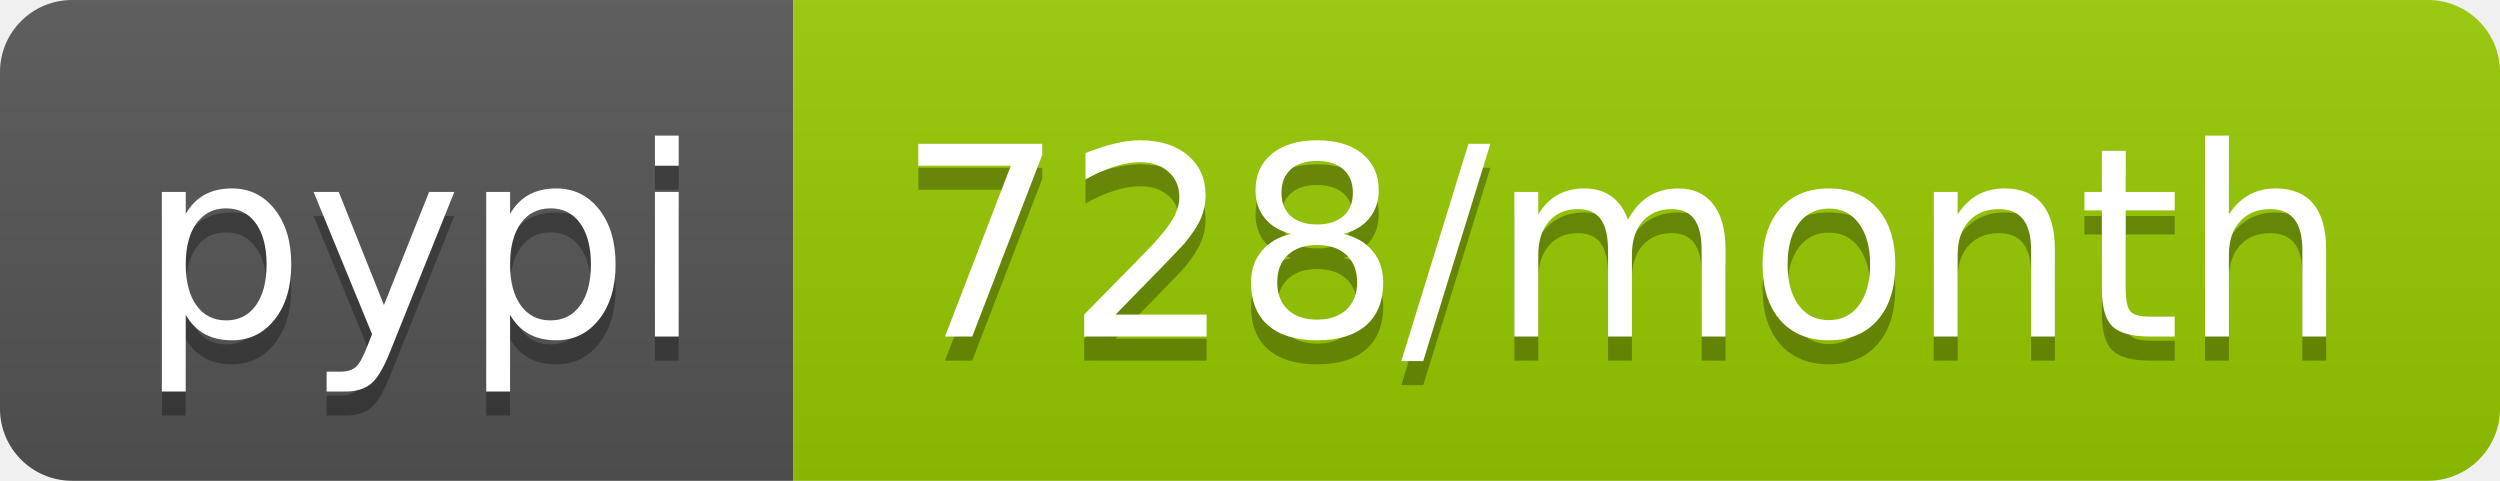
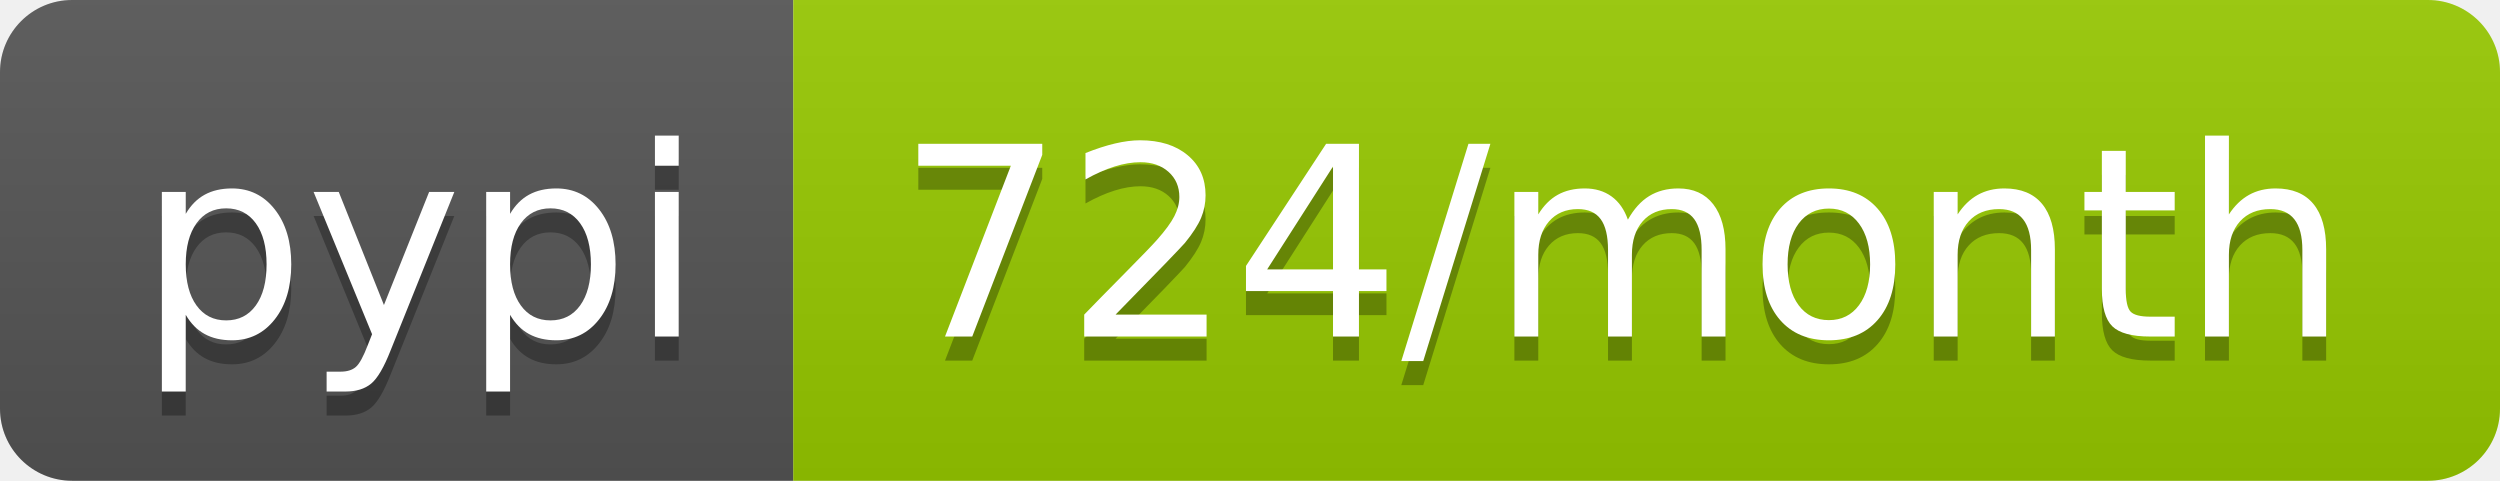
- <svg xmlns="http://www.w3.org/2000/svg" width="104" height="20" role="img" aria-label="pypi: 728/month">
+ <svg xmlns="http://www.w3.org/2000/svg" width="104" height="20" role="img" aria-label="pypi: 724/month">
  <linearGradient id="s" x2="0" y2="100%">
    <stop offset="0" stop-color="#bbb" stop-opacity=".1" />
    <stop offset="1" stop-opacity=".1" />
  </linearGradient>
  <clipPath id="r">
    <rect width="104" height="20" rx="3" fill="#fff" />
  </clipPath>
  <g clip-path="url(#r)">
    <rect width="33" height="20" fill="#555" />
    <rect x="33" width="71" height="20" fill="#97ca00" />
    <rect width="104" height="20" fill="url(#s)" />
  </g>
  <g fill="#fff" text-anchor="middle" font-family="Verdana,Geneva,DejaVu Sans,sans-serif" text-rendering="geometricPrecision" font-size="110">
    <text aria-hidden="true" x="175" y="150" fill="#010101" fill-opacity=".3" transform="scale(.1)" textLength="230">pypi</text>
    <text x="175" y="140" transform="scale(.1)" fill="#fff" textLength="230">pypi</text>
-     <text aria-hidden="true" x="675" y="150" fill="#010101" fill-opacity=".3" transform="scale(.1)" textLength="610">728/month</text>
-     <text x="675" y="140" transform="scale(.1)" fill="#fff" textLength="610">728/month</text>
+     <text aria-hidden="true" x="675" y="150" fill="#010101" fill-opacity=".3" transform="scale(.1)" textLength="610">724/month</text>
+     <text x="675" y="140" transform="scale(.1)" fill="#fff" textLength="610">724/month</text>
  </g>
</svg>
